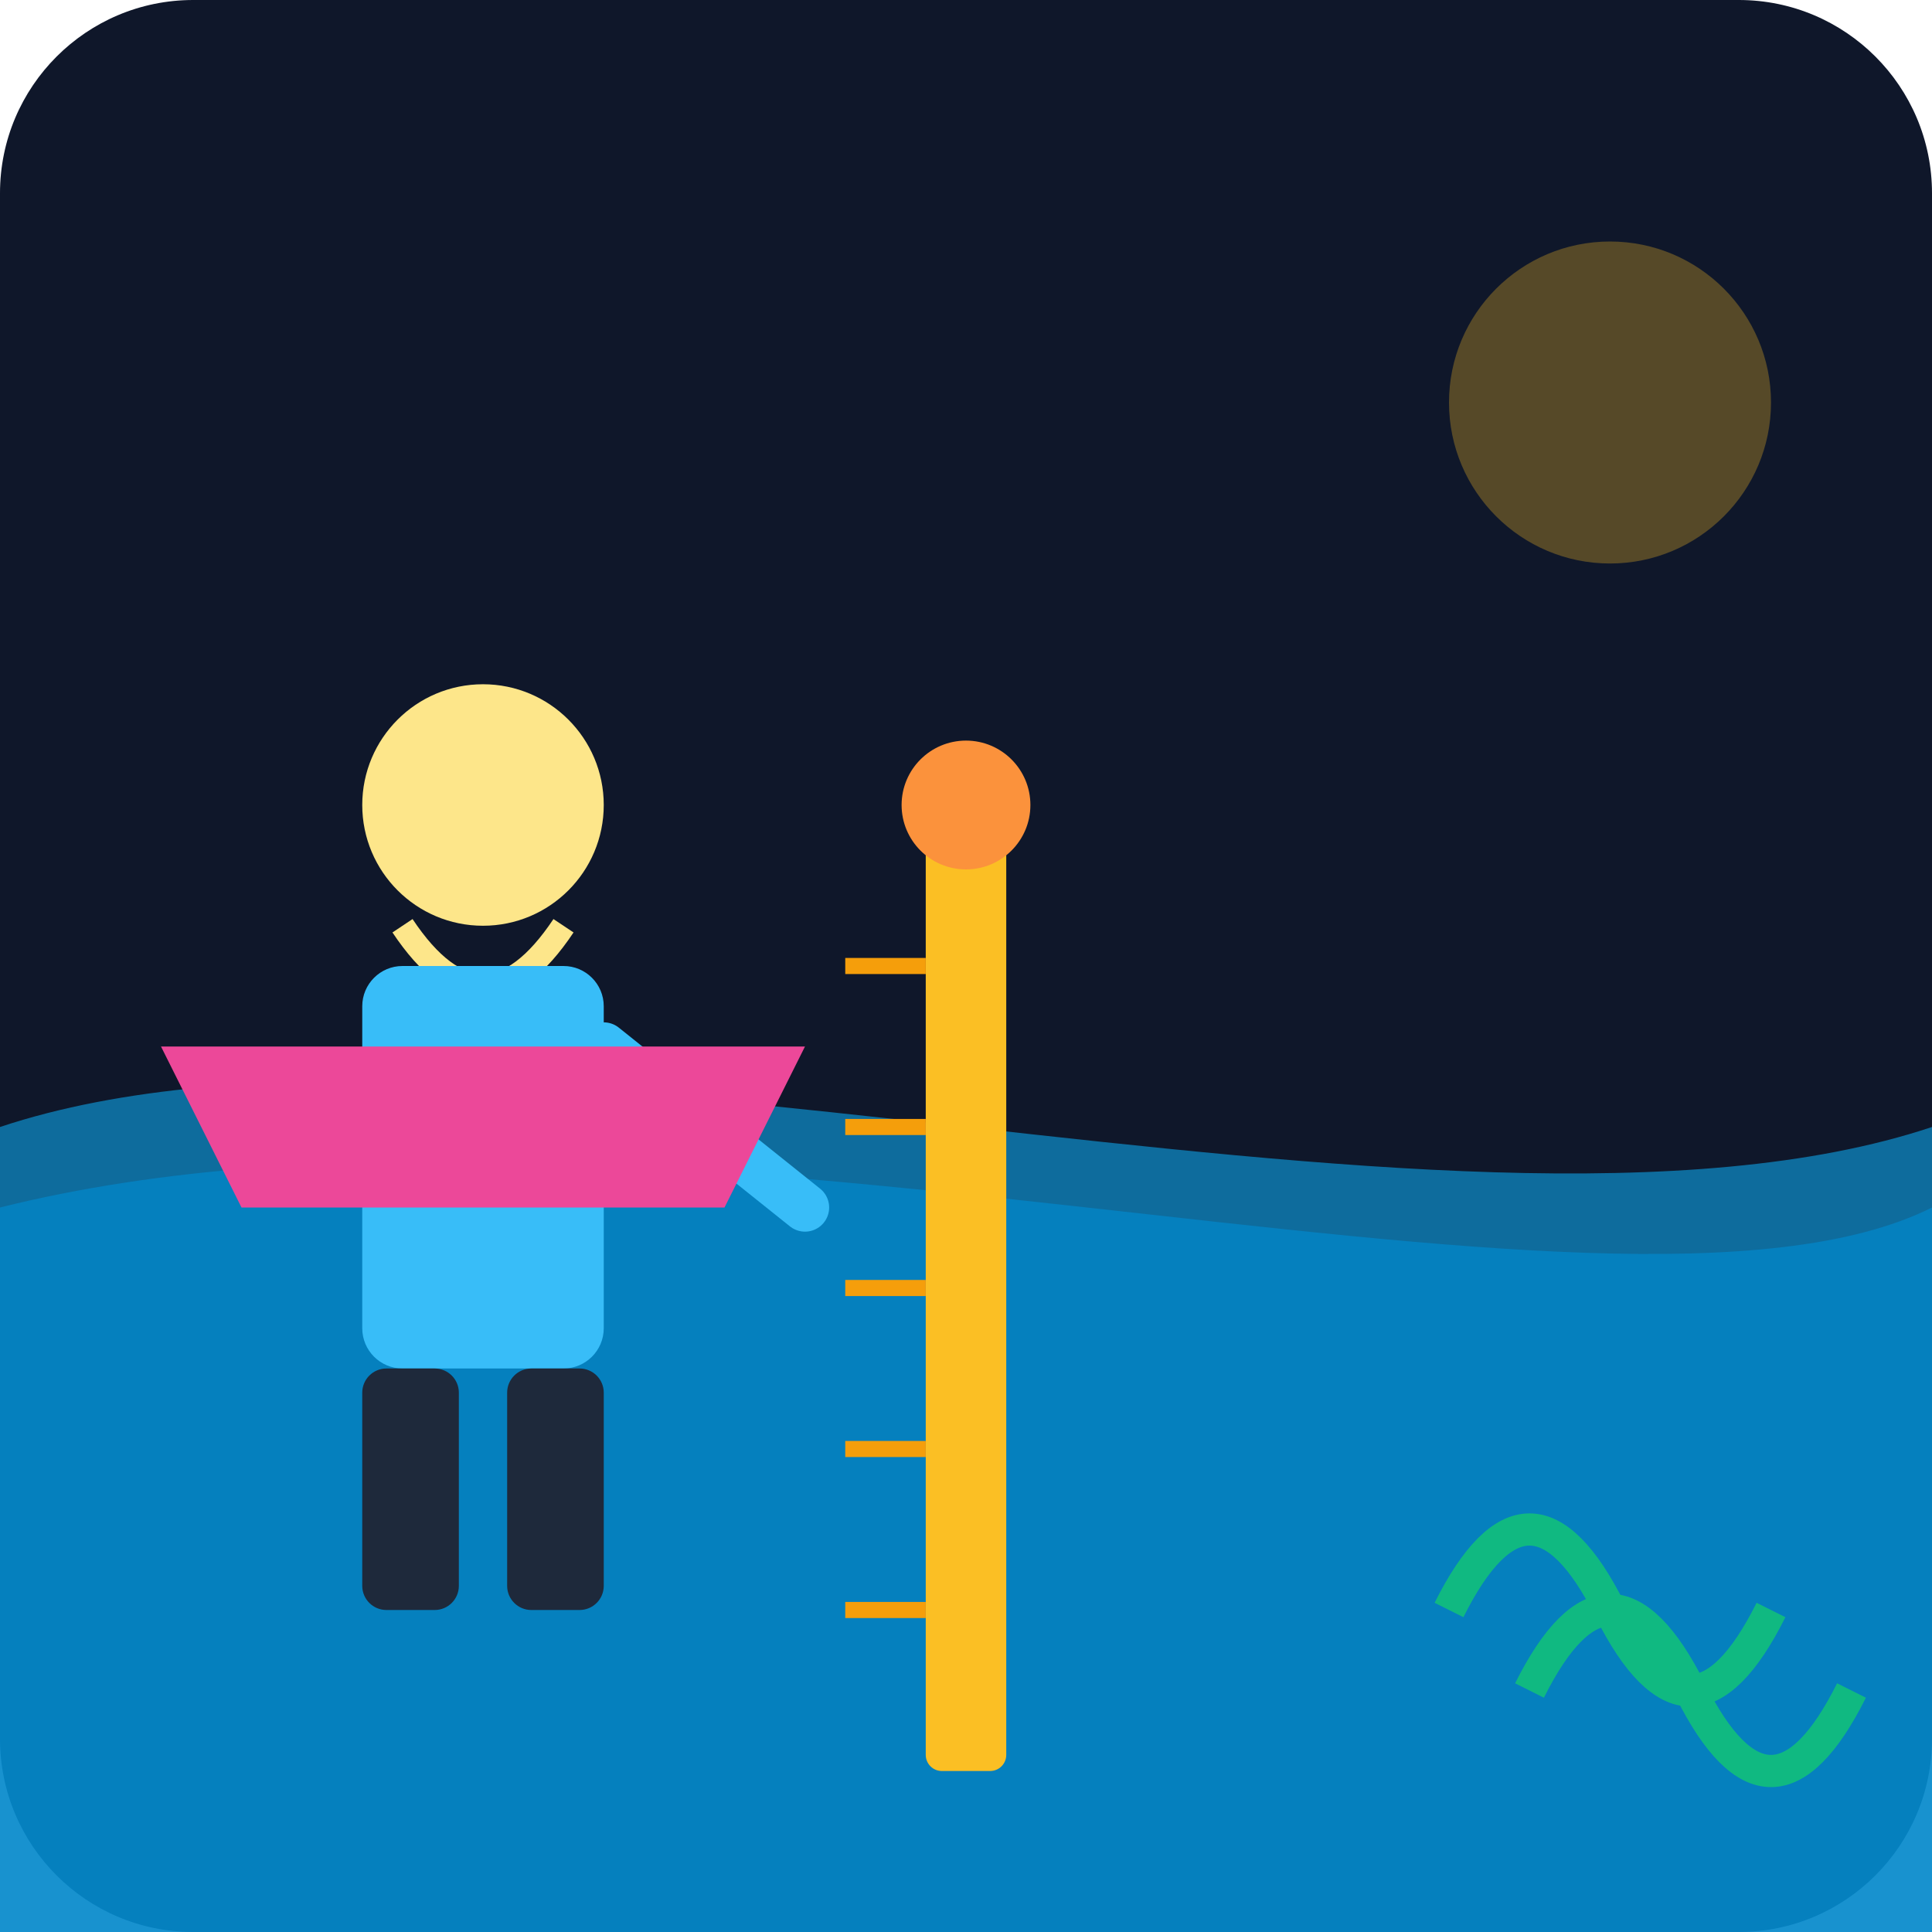
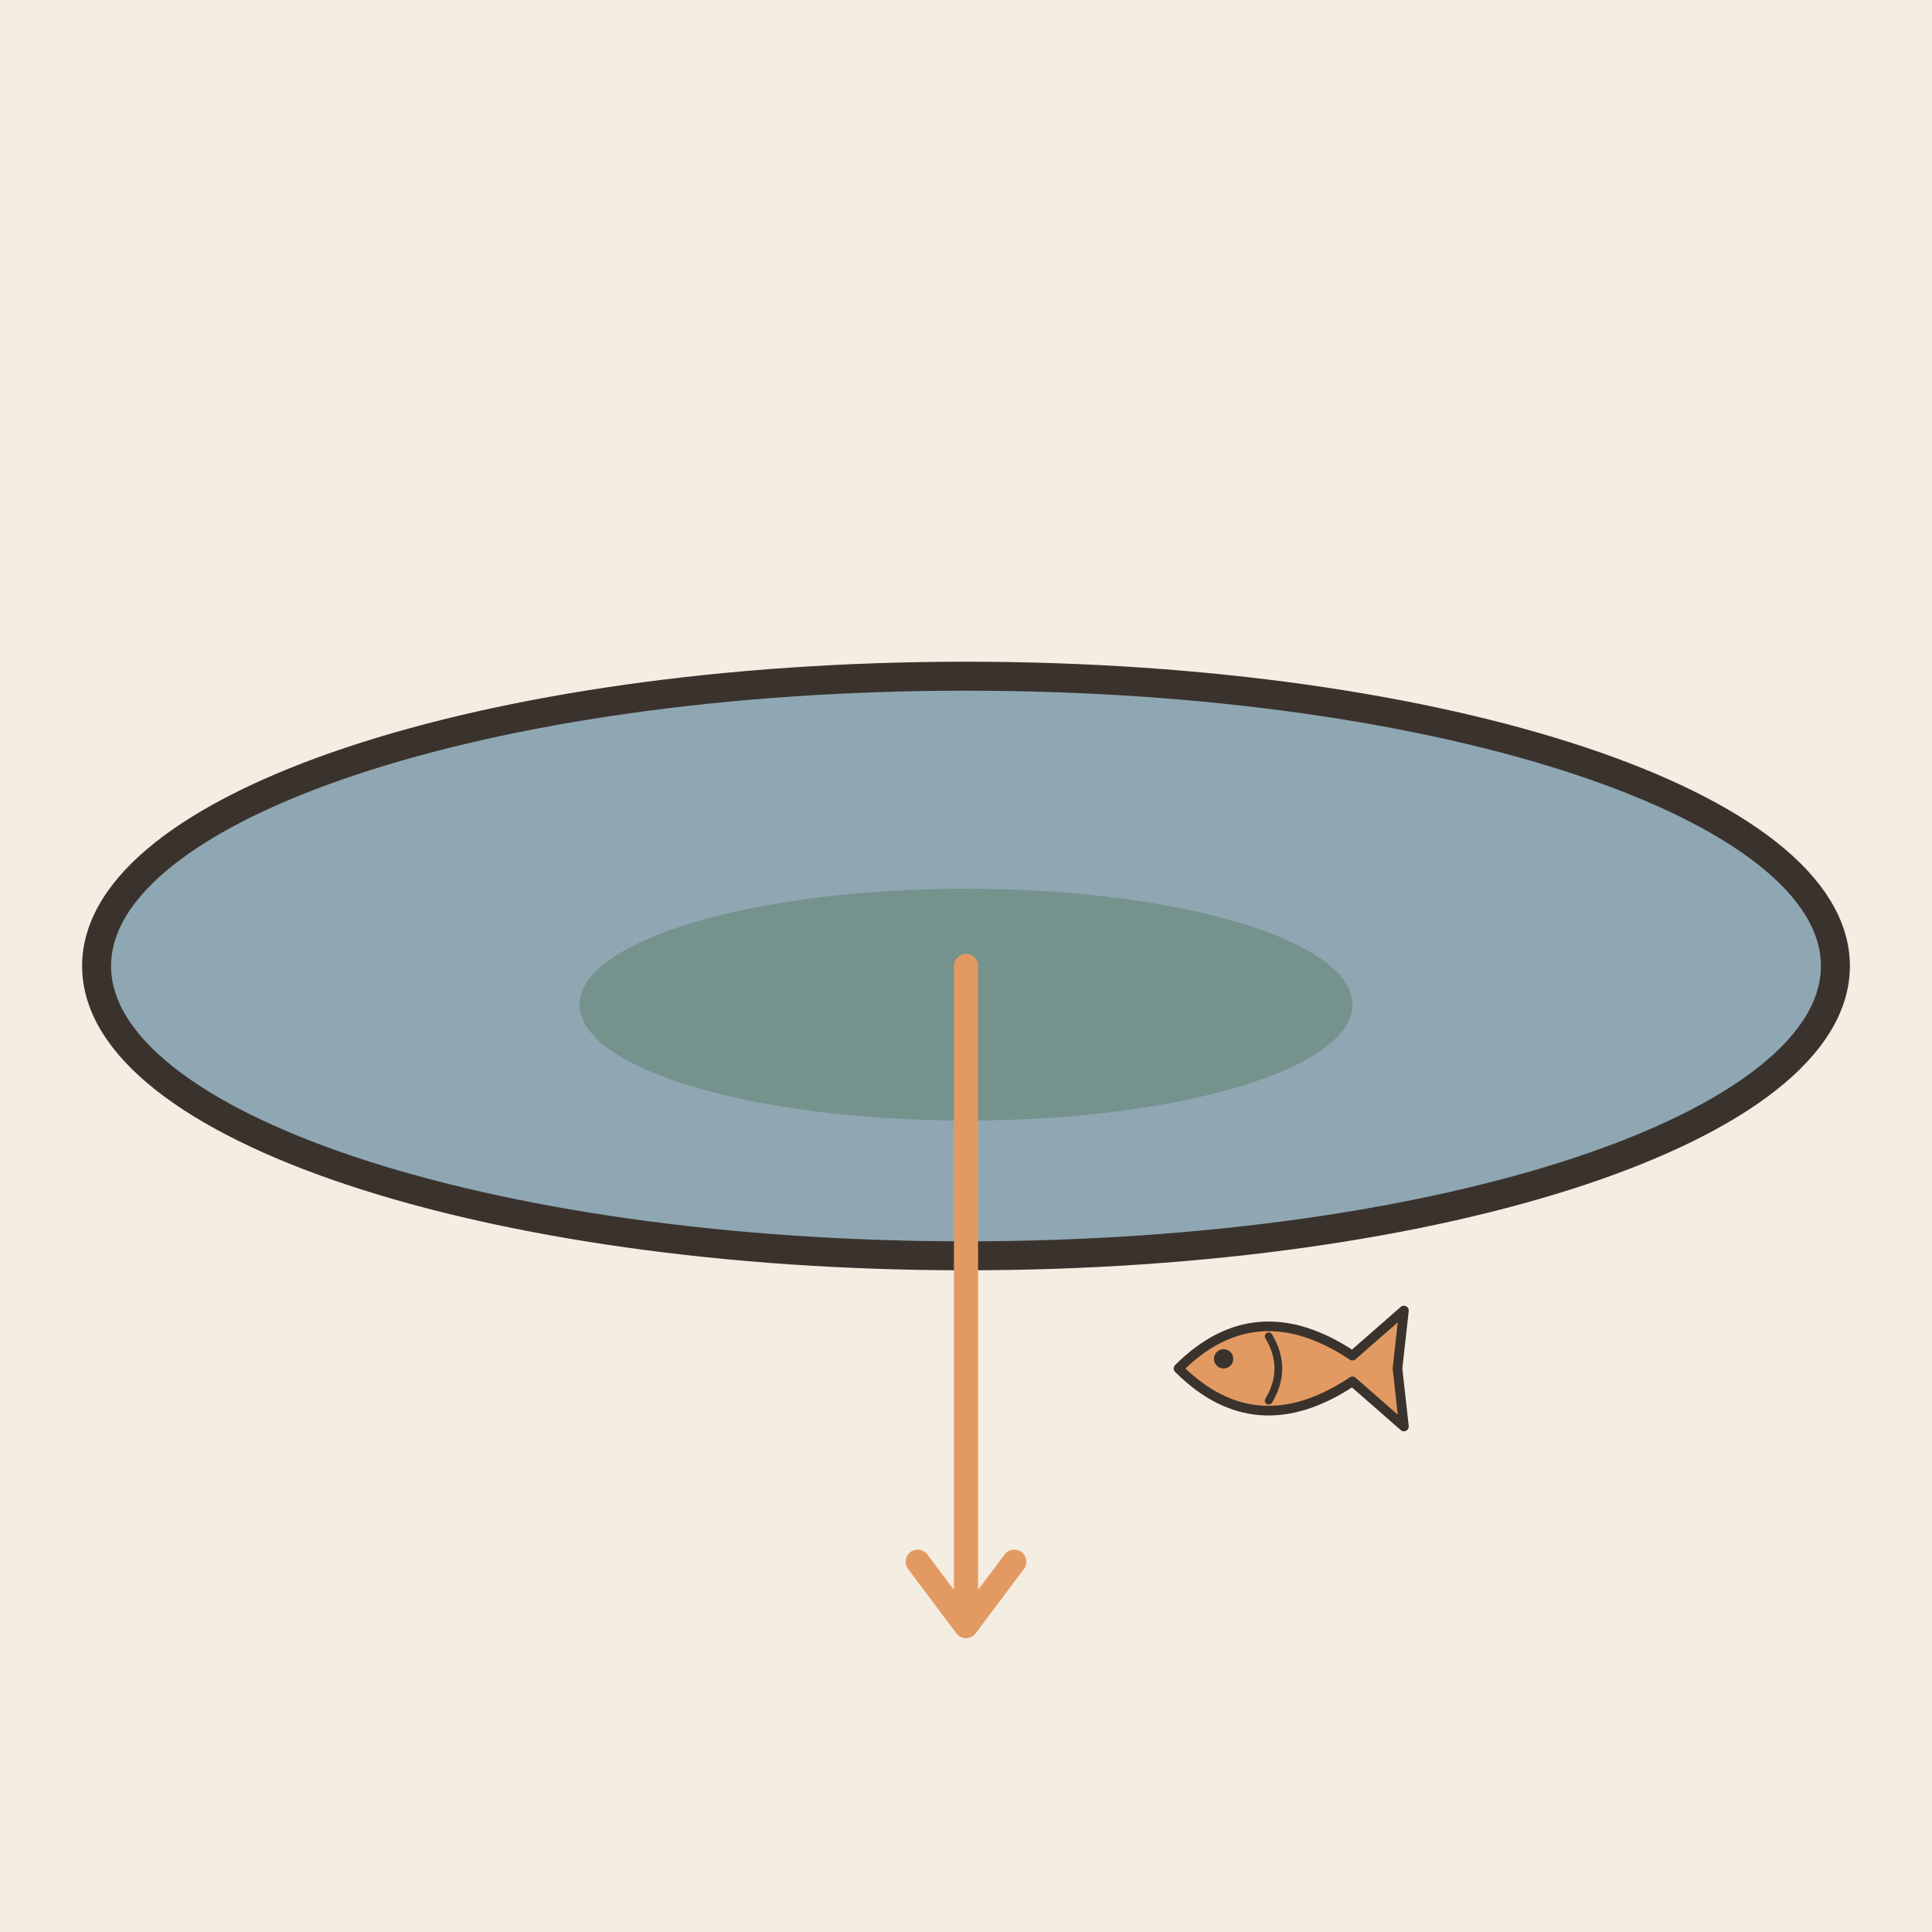
- <svg xmlns="http://www.w3.org/2000/svg" viewBox="0 0 240 240">
-   <defs>
-     <linearGradient id="bgGrad" x1="0" y1="0" x2="0" y2="240">
-       <stop offset="0%" stop-color="#0f172a" />
-       <stop offset="100%" stop-color="#1e293b" />
-     </linearGradient>
-   </defs>
-   <rect width="240" height="240" rx="24" fill="url(#bgGrad)" />
-   <path d="M0 140 C 60 120, 180 160, 240 140 L 240 240 L 0 240 Z" fill="#0ea5e9" opacity="0.6" />
-   <path d="M0 150 C 80 130, 200 170, 240 150 L 240 240 L 0 240 Z" fill="#0284c7" opacity="0.8" />
-   <rect x="115" y="100" width="10" height="120" fill="#fbbf24" rx="2" />
-   <circle cx="120" cy="100" r="8" fill="#fb923c" />
-   <line x1="105" y1="120" x2="115" y2="120" stroke="#f59e0b" stroke-width="2" />
-   <line x1="105" y1="140" x2="115" y2="140" stroke="#f59e0b" stroke-width="2" />
-   <line x1="105" y1="160" x2="115" y2="160" stroke="#f59e0b" stroke-width="2" />
-   <line x1="105" y1="180" x2="115" y2="180" stroke="#f59e0b" stroke-width="2" />
-   <line x1="105" y1="200" x2="115" y2="200" stroke="#f59e0b" stroke-width="2" />
-   <g transform="translate(40, 80)">
-     <circle cx="20" cy="20" r="15" fill="#fde68a" />
-     <path d="M10 35 Q 20 50 30 35" stroke="#fde68a" stroke-width="3" fill="none" />
-     <rect x="5" y="40" width="30" height="50" rx="5" fill="#38bdf8" />
-     <rect x="5" y="90" width="12" height="30" rx="3" fill="#1e293b" />
-     <rect x="23" y="90" width="12" height="30" rx="3" fill="#1e293b" />
-     <path d="M35 50 L 60 70" stroke="#38bdf8" stroke-width="6" stroke-linecap="round" />
+ <svg xmlns="http://www.w3.org/2000/svg" viewBox="0 0 240 240" data-style="editorial">
+   <rect width="240" height="240" fill="#F4EDE2" />
+   <g transform="translate(120 120) scale(1.2 1.2)">
+     <ellipse cx="0" cy="0" rx="90" ry="30" fill="#8FA7B3" stroke="#3A332D" stroke-width="3" stroke-linecap="round" stroke-linejoin="round" />
+     <ellipse cx="0" cy="4" rx="40" ry="12" fill="#5C7D68" opacity="0.5" />
  </g>
-   <path d="M20 130 L 100 130 L 90 150 L 30 150 Z" fill="#ec4899" />
-   <circle cx="200" cy="50" r="20" fill="#fbbf24" opacity="0.3" />
-   <path d="M180 200 Q 190 180 200 200 T 220 200" stroke="#10b981" stroke-width="4" fill="none" />
-   <path d="M190 210 Q 200 190 210 210 T 230 210" stroke="#10b981" stroke-width="4" fill="none" />
+   <path d="M120 120L120 200" stroke="#E39A62" stroke-width="3" stroke-linecap="round" fill="none" />
+   <path d="M114 194L120 202L126 194" fill="none" stroke="#E39A62" stroke-width="3" stroke-linecap="round" stroke-linejoin="round" />
+   <g transform="translate(160 170) scale(0.4 0.4)">
+     <path d="M-34 0Q-10 -24 20 -4L36 -18L34 0L36 18L20 4Q-10 24 -34 0Z" fill="#E39A62" stroke="#3A332D" stroke-width="3" stroke-linecap="round" stroke-linejoin="round" />
+     <circle cx="-20" cy="-3" r="3" fill="#3A332D" />
+     <path d="M-6 -10Q0 0 -6 10" fill="none" stroke="#3A332D" stroke-width="2.4" stroke-linecap="round" stroke-linejoin="round" />
+   </g>
</svg>
